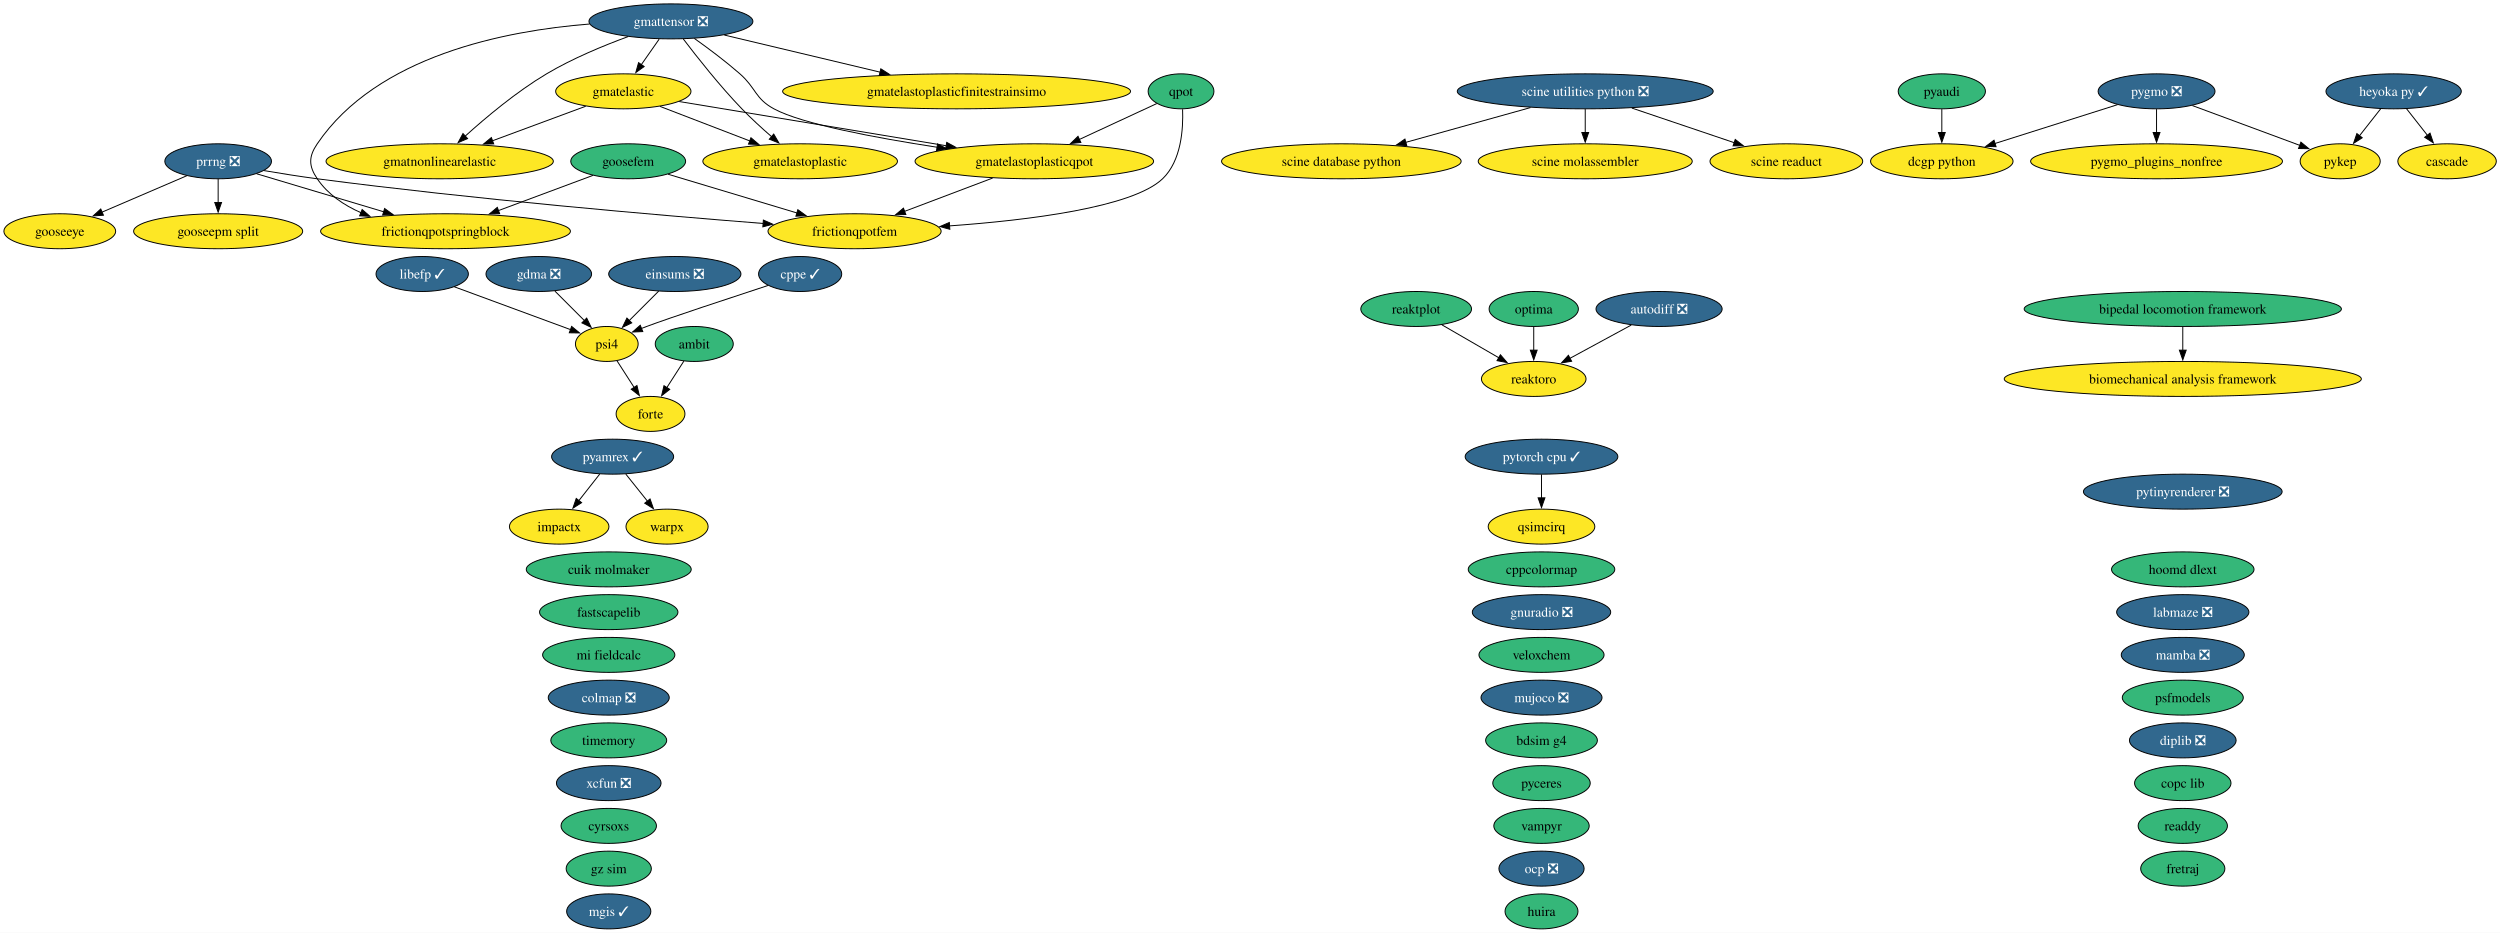
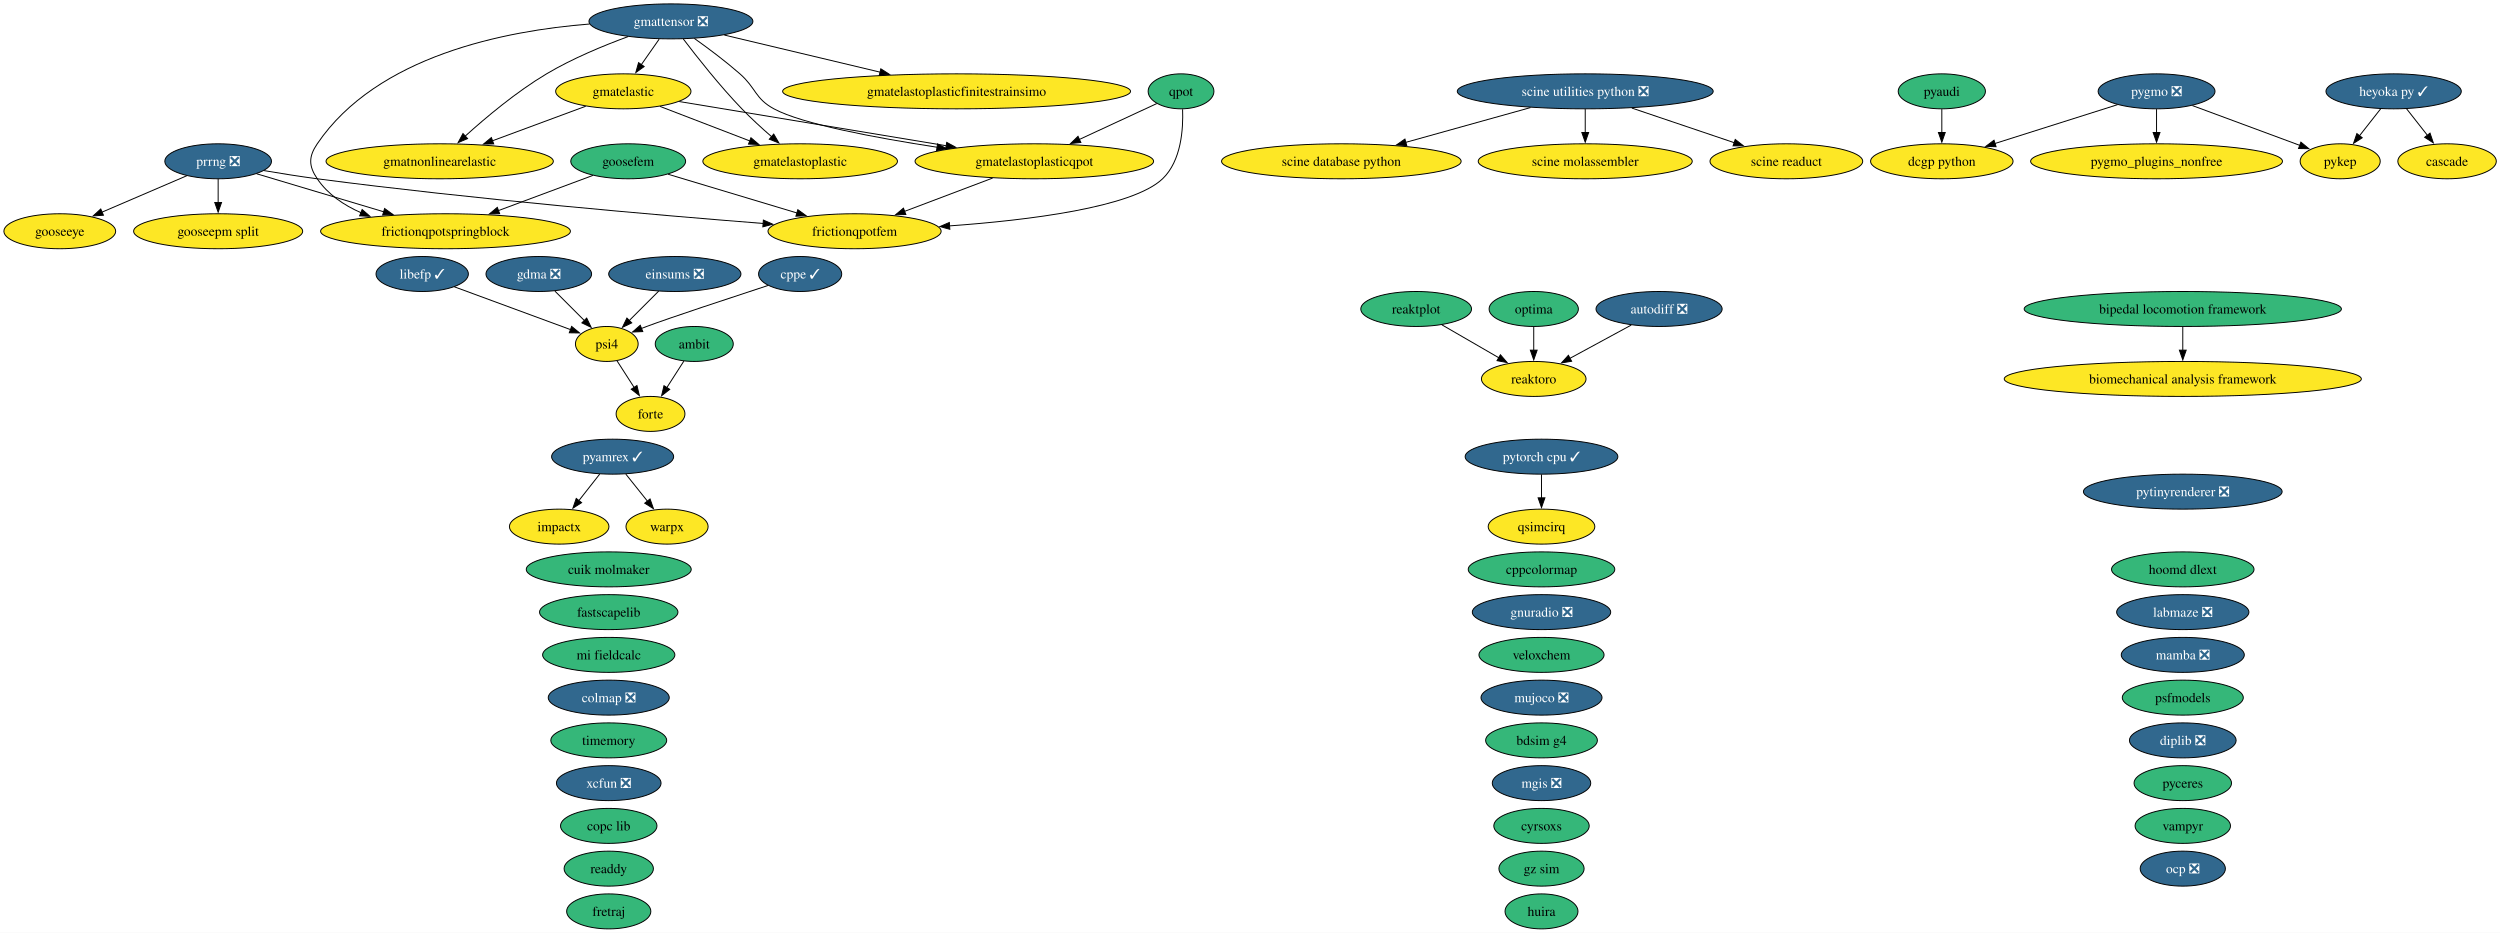
<svg xmlns="http://www.w3.org/2000/svg" xmlns:xlink="http://www.w3.org/1999/xlink" width="2573pt" height="960pt" viewBox="0.00 0.00 2573.00 960.00">
  <g id="graph0" class="graph" transform="scale(1 1) rotate(0) translate(4 956)">
    <polygon fill="white" stroke="none" points="-4,4 -4,-956 2569.2,-956 2569.2,4 -4,4" />
    <g id="node1" class="node">
      <g id="a_node1">
        <a xlink:href="https://github.com/conda-forge/ambit-feedstock" xlink:title="ambit">
          <ellipse fill="#35b779" stroke="black" cx="710.52" cy="-602" rx="40.16" ry="18" />
          <text xml:space="preserve" text-anchor="middle" x="710.52" y="-597.33" font-family="Times,serif" font-size="14.00">ambit</text>
        </a>
      </g>
    </g>
    <g id="node17" class="node">
      <g id="a_node17">
        <a xlink:href="https://github.com/conda-forge/forte-feedstock" xlink:title="forte">
          <ellipse fill="#fde725" stroke="black" cx="665.52" cy="-530" rx="35.42" ry="18" />
          <text xml:space="preserve" text-anchor="middle" x="665.52" y="-525.33" font-family="Times,serif" font-size="14.00">forte</text>
        </a>
      </g>
    </g>
    <g id="edge1" class="edge">
      <path fill="none" stroke="black" d="M699.86,-584.41C694.59,-576.22 688.11,-566.14 682.21,-556.95" />
      <polygon fill="black" stroke="black" points="685.28,-555.26 676.93,-548.74 679.39,-559.05 685.28,-555.26" />
    </g>
    <g id="node2" class="node">
      <g id="a_node2">
        <a xlink:href="https://github.com/conda-forge/autodiff-feedstock/pull/70" xlink:title="autodiff ❎">
          <ellipse fill="#31688e" stroke="black" cx="1703.52" cy="-638" rx="64.89" ry="18" />
          <text xml:space="preserve" text-anchor="middle" x="1703.52" y="-633.33" font-family="Times,serif" font-size="14.00" fill="white">autodiff ❎</text>
        </a>
      </g>
    </g>
    <g id="node59" class="node">
      <g id="a_node59">
        <a xlink:href="https://github.com/conda-forge/reaktoro-feedstock" xlink:title="reaktoro">
          <ellipse fill="#fde725" stroke="black" cx="1574.52" cy="-566" rx="53.84" ry="18" />
          <text xml:space="preserve" text-anchor="middle" x="1574.52" y="-561.33" font-family="Times,serif" font-size="14.00">reaktoro</text>
        </a>
      </g>
    </g>
    <g id="edge2" class="edge">
      <path fill="none" stroke="black" d="M1674.89,-621.46C1656.31,-611.38 1631.9,-598.14 1611.81,-587.23" />
      <polygon fill="black" stroke="black" points="1613.53,-584.19 1603.08,-582.49 1610.2,-590.34 1613.53,-584.19" />
    </g>
    <g id="node3" class="node">
      <g id="a_node3">
        <a xlink:href="https://github.com/conda-forge/bdsim-g4-feedstock" xlink:title="bdsim g4">
          <ellipse fill="#35b779" stroke="black" cx="1582.52" cy="-194" rx="57.52" ry="18" />
          <text xml:space="preserve" text-anchor="middle" x="1582.52" y="-189.32" font-family="Times,serif" font-size="14.00">bdsim g4</text>
        </a>
      </g>
    </g>
    <g id="node4" class="node">
      <g id="a_node4">
        <a xlink:href="https://github.com/conda-forge/biomechanical-analysis-framework-feedstock" xlink:title="biomechanical analysis framework">
          <ellipse fill="#fde725" stroke="black" cx="2242.52" cy="-566" rx="183.79" ry="18" />
          <text xml:space="preserve" text-anchor="middle" x="2242.52" y="-561.33" font-family="Times,serif" font-size="14.00">biomechanical analysis framework</text>
        </a>
      </g>
    </g>
    <g id="node5" class="node">
      <g id="a_node5">
        <a xlink:href="https://github.com/conda-forge/bipedal-locomotion-framework-feedstock" xlink:title="bipedal locomotion framework">
          <ellipse fill="#35b779" stroke="black" cx="2242.52" cy="-638" rx="163.27" ry="18" />
          <text xml:space="preserve" text-anchor="middle" x="2242.52" y="-633.33" font-family="Times,serif" font-size="14.00">bipedal locomotion framework</text>
        </a>
      </g>
    </g>
    <g id="edge3" class="edge">
      <path fill="none" stroke="black" d="M2242.52,-619.7C2242.52,-612.41 2242.52,-603.73 2242.52,-595.54" />
      <polygon fill="black" stroke="black" points="2246.02,-595.62 2242.52,-585.62 2239.02,-595.62 2246.02,-595.62" />
    </g>
    <g id="node6" class="node">
      <g id="a_node6">
        <a xlink:href="https://github.com/conda-forge/cascade-feedstock" xlink:title="cascade">
          <ellipse fill="#fde725" stroke="black" cx="2514.52" cy="-790" rx="50.68" ry="18" />
          <text xml:space="preserve" text-anchor="middle" x="2514.52" y="-785.33" font-family="Times,serif" font-size="14.00">cascade</text>
        </a>
      </g>
    </g>
    <g id="node7" class="node">
      <g id="a_node7">
        <a xlink:href="https://github.com/conda-forge/colmap-feedstock/pull/118" xlink:title="colmap ❎">
          <ellipse fill="#31688e" stroke="black" cx="622.52" cy="-238" rx="62.26" ry="18" />
          <text xml:space="preserve" text-anchor="middle" x="622.52" y="-233.32" font-family="Times,serif" font-size="14.00" fill="white">colmap ❎</text>
        </a>
      </g>
    </g>
    <g id="node8" class="node">
      <g id="a_node8">
        <a xlink:href="https://github.com/conda-forge/copc-lib-feedstock" xlink:title="copc lib">
-           <ellipse fill="#35b779" stroke="black" cx="2242.52" cy="-150" rx="49.63" ry="18" />
-           <text xml:space="preserve" text-anchor="middle" x="2242.52" y="-145.32" font-family="Times,serif" font-size="14.00">copc lib</text>
+           <ellipse fill="#35b779" stroke="black" cx="622.52" cy="-106" rx="49.63" ry="18" />
+           <text xml:space="preserve" text-anchor="middle" x="622.52" y="-101.33" font-family="Times,serif" font-size="14.00">copc lib</text>
        </a>
      </g>
    </g>
    <g id="node9" class="node">
      <g id="a_node9">
        <a xlink:href="https://github.com/conda-forge/cppcolormap-feedstock" xlink:title="cppcolormap">
          <ellipse fill="#35b779" stroke="black" cx="1582.52" cy="-370" rx="75.41" ry="18" />
          <text xml:space="preserve" text-anchor="middle" x="1582.52" y="-365.32" font-family="Times,serif" font-size="14.00">cppcolormap</text>
        </a>
      </g>
    </g>
    <g id="node10" class="node">
      <g id="a_node10">
        <a xlink:href="https://github.com/conda-forge/cppe-feedstock/pull/35" xlink:title="cppe ✓">
          <ellipse fill="#31688e" stroke="black" cx="819.52" cy="-674" rx="42.79" ry="18" />
          <text xml:space="preserve" text-anchor="middle" x="819.52" y="-669.33" font-family="Times,serif" font-size="14.00" fill="white">cppe ✓</text>
        </a>
      </g>
    </g>
    <g id="node47" class="node">
      <g id="a_node47">
        <a xlink:href="https://github.com/conda-forge/psi4-feedstock" xlink:title="psi4">
          <ellipse fill="#fde725" stroke="black" cx="620.52" cy="-602" rx="32.27" ry="18" />
          <text xml:space="preserve" text-anchor="middle" x="620.52" y="-597.33" font-family="Times,serif" font-size="14.00">psi4</text>
        </a>
      </g>
    </g>
    <g id="edge4" class="edge">
      <path fill="none" stroke="black" d="M786.49,-662.22C747.4,-649.41 684.69,-628.68 661.52,-620 659.74,-619.33 657.91,-618.63 656.07,-617.92" />
      <polygon fill="black" stroke="black" points="657.55,-614.74 646.97,-614.27 654.95,-621.24 657.55,-614.74" />
    </g>
    <g id="node11" class="node">
      <g id="a_node11">
        <a xlink:href="https://github.com/conda-forge/cuik-molmaker-feedstock" xlink:title="cuik molmaker">
          <ellipse fill="#35b779" stroke="black" cx="622.52" cy="-370" rx="84.88" ry="18" />
          <text xml:space="preserve" text-anchor="middle" x="622.52" y="-365.32" font-family="Times,serif" font-size="14.00">cuik molmaker</text>
        </a>
      </g>
    </g>
    <g id="node12" class="node">
      <g id="a_node12">
        <a xlink:href="https://github.com/conda-forge/cyrsoxs-feedstock" xlink:title="cyrsoxs">
-           <ellipse fill="#35b779" stroke="black" cx="622.52" cy="-106" rx="49.1" ry="18" />
-           <text xml:space="preserve" text-anchor="middle" x="622.52" y="-101.33" font-family="Times,serif" font-size="14.00">cyrsoxs</text>
+           <ellipse fill="#35b779" stroke="black" cx="1582.52" cy="-106" rx="49.1" ry="18" />
+           <text xml:space="preserve" text-anchor="middle" x="1582.52" y="-101.33" font-family="Times,serif" font-size="14.00">cyrsoxs</text>
        </a>
      </g>
    </g>
    <g id="node13" class="node">
      <g id="a_node13">
        <a xlink:href="https://github.com/conda-forge/dcgp-python-feedstock" xlink:title="dcgp python">
          <ellipse fill="#fde725" stroke="black" cx="1994.52" cy="-790" rx="73.3" ry="18" />
          <text xml:space="preserve" text-anchor="middle" x="1994.52" y="-785.33" font-family="Times,serif" font-size="14.00">dcgp python</text>
        </a>
      </g>
    </g>
    <g id="node14" class="node">
      <g id="a_node14">
        <a xlink:href="https://github.com/conda-forge/diplib-feedstock/pull/27" xlink:title="diplib ❎">
          <ellipse fill="#31688e" stroke="black" cx="2242.52" cy="-194" rx="54.89" ry="18" />
          <text xml:space="preserve" text-anchor="middle" x="2242.52" y="-189.32" font-family="Times,serif" font-size="14.00" fill="white">diplib ❎</text>
        </a>
      </g>
    </g>
    <g id="node15" class="node">
      <g id="a_node15">
        <a xlink:href="https://github.com/conda-forge/einsums-feedstock/pull/58" xlink:title="einsums ❎">
          <ellipse fill="#31688e" stroke="black" cx="690.52" cy="-674" rx="68.04" ry="18" />
          <text xml:space="preserve" text-anchor="middle" x="690.52" y="-669.33" font-family="Times,serif" font-size="14.00" fill="white">einsums ❎</text>
        </a>
      </g>
    </g>
    <g id="edge5" class="edge">
      <path fill="none" stroke="black" d="M673.93,-656.41C664.84,-647.31 653.42,-635.9 643.48,-625.96" />
      <polygon fill="black" stroke="black" points="646.18,-623.7 636.63,-619.11 641.23,-628.65 646.18,-623.7" />
    </g>
    <g id="node16" class="node">
      <g id="a_node16">
        <a xlink:href="https://github.com/conda-forge/fastscapelib-feedstock" xlink:title="fastscapelib">
          <ellipse fill="#35b779" stroke="black" cx="622.52" cy="-326" rx="71.2" ry="18" />
          <text xml:space="preserve" text-anchor="middle" x="622.52" y="-321.32" font-family="Times,serif" font-size="14.00">fastscapelib</text>
        </a>
      </g>
    </g>
    <g id="node18" class="node">
      <g id="a_node18">
        <a xlink:href="https://github.com/conda-forge/fretraj-feedstock" xlink:title="fretraj">
-           <ellipse fill="#35b779" stroke="black" cx="2242.52" cy="-62" rx="43.32" ry="18" />
-           <text xml:space="preserve" text-anchor="middle" x="2242.52" y="-57.33" font-family="Times,serif" font-size="14.00">fretraj</text>
+           <ellipse fill="#35b779" stroke="black" cx="622.52" cy="-18" rx="43.32" ry="18" />
+           <text xml:space="preserve" text-anchor="middle" x="622.52" y="-13.32" font-family="Times,serif" font-size="14.00">fretraj</text>
        </a>
      </g>
    </g>
    <g id="node19" class="node">
      <g id="a_node19">
        <a xlink:href="https://github.com/conda-forge/frictionqpotfem-feedstock" xlink:title="frictionqpotfem">
          <ellipse fill="#fde725" stroke="black" cx="875.52" cy="-718" rx="89.09" ry="18" />
          <text xml:space="preserve" text-anchor="middle" x="875.52" y="-713.33" font-family="Times,serif" font-size="14.00">frictionqpotfem</text>
        </a>
      </g>
    </g>
    <g id="node20" class="node">
      <g id="a_node20">
        <a xlink:href="https://github.com/conda-forge/frictionqpotspringblock-feedstock" xlink:title="frictionqpotspringblock">
          <ellipse fill="#fde725" stroke="black" cx="454.52" cy="-718" rx="128.55" ry="18" />
          <text xml:space="preserve" text-anchor="middle" x="454.52" y="-713.33" font-family="Times,serif" font-size="14.00">frictionqpotspringblock</text>
        </a>
      </g>
    </g>
    <g id="node21" class="node">
      <g id="a_node21">
        <a xlink:href="https://github.com/conda-forge/gdma-feedstock/pull/21" xlink:title="gdma ❎">
          <ellipse fill="#31688e" stroke="black" cx="550.52" cy="-674" rx="54.36" ry="18" />
          <text xml:space="preserve" text-anchor="middle" x="550.52" y="-669.33" font-family="Times,serif" font-size="14.00" fill="white">gdma ❎</text>
        </a>
      </g>
    </g>
    <g id="edge6" class="edge">
      <path fill="none" stroke="black" d="M567.11,-656.41C576.21,-647.31 587.62,-635.9 597.56,-625.96" />
      <polygon fill="black" stroke="black" points="599.82,-628.65 604.41,-619.11 594.87,-623.7 599.82,-628.65" />
    </g>
    <g id="node22" class="node">
      <g id="a_node22">
        <a xlink:href="https://github.com/conda-forge/gmatelastic-feedstock" xlink:title="gmatelastic">
          <ellipse fill="#fde725" stroke="black" cx="637.52" cy="-862" rx="69.62" ry="18" />
          <text xml:space="preserve" text-anchor="middle" x="637.52" y="-857.33" font-family="Times,serif" font-size="14.00">gmatelastic</text>
        </a>
      </g>
    </g>
    <g id="node23" class="node">
      <g id="a_node23">
        <a xlink:href="https://github.com/conda-forge/gmatelastoplastic-feedstock" xlink:title="gmatelastoplastic">
          <ellipse fill="#fde725" stroke="black" cx="819.52" cy="-790" rx="100.14" ry="18" />
          <text xml:space="preserve" text-anchor="middle" x="819.52" y="-785.33" font-family="Times,serif" font-size="14.00">gmatelastoplastic</text>
        </a>
      </g>
    </g>
    <g id="edge7" class="edge">
      <path fill="none" stroke="black" d="M675.23,-846.5C702.03,-836.19 738.35,-822.22 767.85,-810.88" />
      <polygon fill="black" stroke="black" points="768.88,-814.23 776.96,-807.37 766.37,-807.69 768.88,-814.23" />
    </g>
    <g id="node25" class="node">
      <g id="a_node25">
        <a xlink:href="https://github.com/conda-forge/gmatelastoplasticqpot-feedstock" xlink:title="gmatelastoplasticqpot">
          <ellipse fill="#fde725" stroke="black" cx="1060.52" cy="-790" rx="122.76" ry="18" />
          <text xml:space="preserve" text-anchor="middle" x="1060.52" y="-785.33" font-family="Times,serif" font-size="14.00">gmatelastoplasticqpot</text>
        </a>
      </g>
    </g>
    <g id="edge8" class="edge">
      <path fill="none" stroke="black" d="M695.01,-851.49C765.74,-839.78 886.65,-819.77 969.92,-805.99" />
      <polygon fill="black" stroke="black" points="970.37,-809.47 979.67,-804.38 969.23,-802.56 970.37,-809.47" />
    </g>
    <g id="node26" class="node">
      <g id="a_node26">
        <a xlink:href="https://github.com/conda-forge/gmatnonlinearelastic-feedstock" xlink:title="gmatnonlinearelastic">
          <ellipse fill="#fde725" stroke="black" cx="448.52" cy="-790" rx="116.97" ry="18" />
          <text xml:space="preserve" text-anchor="middle" x="448.52" y="-785.33" font-family="Times,serif" font-size="14.00">gmatnonlinearelastic</text>
        </a>
      </g>
    </g>
    <g id="edge9" class="edge">
      <path fill="none" stroke="black" d="M598.82,-846.67C571.09,-836.4 533.38,-822.43 502.67,-811.06" />
      <polygon fill="black" stroke="black" points="504.14,-807.87 493.55,-807.68 501.71,-814.43 504.14,-807.87" />
    </g>
    <g id="node24" class="node">
      <g id="a_node24">
        <a xlink:href="https://github.com/conda-forge/gmatelastoplasticfinitestrainsimo-feedstock" xlink:title="gmatelastoplasticfinitestrainsimo">
          <ellipse fill="#fde725" stroke="black" cx="980.52" cy="-862" rx="179.05" ry="18" />
          <text xml:space="preserve" text-anchor="middle" x="980.52" y="-857.33" font-family="Times,serif" font-size="14.00">gmatelastoplasticfinitestrainsimo</text>
        </a>
      </g>
    </g>
    <g id="edge10" class="edge">
      <path fill="none" stroke="black" d="M1017.61,-772.76C990.54,-762.52 955.43,-749.24 926.88,-738.43" />
      <polygon fill="black" stroke="black" points="928.3,-735.23 917.71,-734.96 925.82,-741.77 928.3,-735.23" />
    </g>
    <g id="node27" class="node">
      <g id="a_node27">
        <a xlink:href="https://github.com/conda-forge/gmattensor-feedstock/pull/44" xlink:title="gmattensor ❎">
          <ellipse fill="#31688e" stroke="black" cx="686.52" cy="-934" rx="84.35" ry="18" />
          <text xml:space="preserve" text-anchor="middle" x="686.52" y="-929.33" font-family="Times,serif" font-size="14.00" fill="white">gmattensor ❎</text>
        </a>
      </g>
    </g>
    <g id="edge11" class="edge">
      <path fill="none" stroke="black" d="M602.72,-931.27C515.72,-924.4 383.95,-898.54 322.52,-808 313.54,-794.76 313.56,-785.25 322.52,-772 333.33,-756.01 349.85,-744.84 367.57,-737.05" />
      <polygon fill="black" stroke="black" points="368.72,-740.35 376.71,-733.39 366.13,-733.85 368.72,-740.35" />
    </g>
    <g id="edge12" class="edge">
      <path fill="none" stroke="black" d="M674.41,-915.7C668.83,-907.73 662.09,-898.1 655.91,-889.26" />
      <polygon fill="black" stroke="black" points="658.96,-887.53 650.36,-881.34 653.23,-891.54 658.96,-887.53" />
    </g>
    <g id="edge13" class="edge">
      <path fill="none" stroke="black" d="M699.22,-915.92C713.21,-897.48 736.77,-867.59 759.52,-844 769.07,-834.09 780.21,-823.92 790.28,-815.17" />
      <polygon fill="black" stroke="black" points="792.31,-818.04 797.63,-808.88 787.76,-812.72 792.31,-818.04" />
    </g>
    <g id="edge14" class="edge">
      <path fill="none" stroke="black" d="M741.48,-919.92C786.69,-909.15 851.34,-893.76 902.01,-881.69" />
      <polygon fill="black" stroke="black" points="902.54,-885.17 911.45,-879.44 900.91,-878.36 902.54,-885.17" />
    </g>
    <g id="edge15" class="edge">
      <path fill="none" stroke="black" d="M710.59,-916.47C724.7,-906.45 742.61,-893.09 757.52,-880 774.29,-865.28 772.91,-854.65 792.52,-844 821.28,-828.39 896.88,-814.21 960.48,-804.46" />
      <polygon fill="black" stroke="black" points="960.93,-807.93 970.3,-802.97 959.88,-801.01 960.93,-807.93" />
    </g>
    <g id="edge16" class="edge">
      <path fill="none" stroke="black" d="M642.37,-918.3C616.98,-908.98 584.98,-895.73 558.52,-880 527.53,-861.57 495.92,-835.02 474.58,-815.72" />
      <polygon fill="black" stroke="black" points="477.23,-813.39 467.49,-809.21 472.5,-818.55 477.23,-813.39" />
    </g>
    <g id="node28" class="node">
      <g id="a_node28">
        <a xlink:href="https://github.com/conda-forge/gnuradio-feedstock/pull/318" xlink:title="gnuradio ❎">
          <ellipse fill="#31688e" stroke="black" cx="1582.52" cy="-326" rx="71.2" ry="18" />
          <text xml:space="preserve" text-anchor="middle" x="1582.52" y="-321.32" font-family="Times,serif" font-size="14.00" fill="white">gnuradio ❎</text>
        </a>
      </g>
    </g>
    <g id="node29" class="node">
      <g id="a_node29">
        <a xlink:href="https://github.com/conda-forge/gooseepm-split-feedstock" xlink:title="gooseepm split">
          <ellipse fill="#fde725" stroke="black" cx="220.52" cy="-718" rx="86.98" ry="18" />
          <text xml:space="preserve" text-anchor="middle" x="220.52" y="-713.33" font-family="Times,serif" font-size="14.00">gooseepm split</text>
        </a>
      </g>
    </g>
    <g id="node30" class="node">
      <g id="a_node30">
        <a xlink:href="https://github.com/conda-forge/gooseeye-feedstock" xlink:title="gooseeye">
          <ellipse fill="#fde725" stroke="black" cx="57.52" cy="-718" rx="57.52" ry="18" />
          <text xml:space="preserve" text-anchor="middle" x="57.52" y="-713.33" font-family="Times,serif" font-size="14.00">gooseeye</text>
        </a>
      </g>
    </g>
    <g id="node31" class="node">
      <g id="a_node31">
        <a xlink:href="https://github.com/conda-forge/goosefem-feedstock" xlink:title="goosefem">
          <ellipse fill="#35b779" stroke="black" cx="642.52" cy="-790" rx="59.1" ry="18" />
          <text xml:space="preserve" text-anchor="middle" x="642.52" y="-785.33" font-family="Times,serif" font-size="14.00">goosefem</text>
        </a>
      </g>
    </g>
    <g id="edge17" class="edge">
      <path fill="none" stroke="black" d="M683.64,-776.65C720.46,-765.59 774.88,-749.24 816.37,-736.77" />
      <polygon fill="black" stroke="black" points="817.14,-740.19 825.71,-733.96 815.13,-733.49 817.14,-740.19" />
    </g>
    <g id="edge18" class="edge">
      <path fill="none" stroke="black" d="M606.27,-775.5C578.69,-765.23 540.27,-750.93 508.99,-739.28" />
      <polygon fill="black" stroke="black" points="510.27,-736.02 499.68,-735.81 507.83,-742.58 510.27,-736.02" />
    </g>
    <g id="node32" class="node">
      <g id="a_node32">
        <a xlink:href="https://github.com/conda-forge/gz-sim-feedstock" xlink:title="gz sim">
-           <ellipse fill="#35b779" stroke="black" cx="622.52" cy="-62" rx="43.84" ry="18" />
-           <text xml:space="preserve" text-anchor="middle" x="622.52" y="-57.33" font-family="Times,serif" font-size="14.00">gz sim</text>
+           <ellipse fill="#35b779" stroke="black" cx="1582.52" cy="-62" rx="43.84" ry="18" />
+           <text xml:space="preserve" text-anchor="middle" x="1582.52" y="-57.33" font-family="Times,serif" font-size="14.00">gz sim</text>
        </a>
      </g>
    </g>
    <g id="node33" class="node">
      <g id="a_node33">
        <a xlink:href="https://github.com/conda-forge/heyoka.py-feedstock/pull/139" xlink:title="heyoka py ✓">
          <ellipse fill="#31688e" stroke="black" cx="2459.52" cy="-862" rx="69.62" ry="18" />
          <text xml:space="preserve" text-anchor="middle" x="2459.52" y="-857.33" font-family="Times,serif" font-size="14.00" fill="white">heyoka py ✓</text>
        </a>
      </g>
    </g>
    <g id="edge19" class="edge">
      <path fill="none" stroke="black" d="M2472.84,-844.05C2479.25,-835.89 2487.09,-825.91 2494.23,-816.82" />
      <polygon fill="black" stroke="black" points="2496.97,-819 2500.39,-808.98 2491.46,-814.68 2496.97,-819" />
    </g>
    <g id="node53" class="node">
      <g id="a_node53">
        <a xlink:href="https://github.com/conda-forge/pykep-feedstock" xlink:title="pykep">
          <ellipse fill="#fde725" stroke="black" cx="2404.52" cy="-790" rx="41.21" ry="18" />
          <text xml:space="preserve" text-anchor="middle" x="2404.52" y="-785.33" font-family="Times,serif" font-size="14.00">pykep</text>
        </a>
      </g>
    </g>
    <g id="edge20" class="edge">
      <path fill="none" stroke="black" d="M2446.21,-844.05C2439.63,-835.68 2431.55,-825.4 2424.27,-816.13" />
      <polygon fill="black" stroke="black" points="2427.2,-814.2 2418.27,-808.5 2421.7,-818.52 2427.2,-814.2" />
    </g>
    <g id="node34" class="node">
      <g id="a_node34">
        <a xlink:href="https://github.com/conda-forge/hoomd-dlext-feedstock" xlink:title="hoomd dlext">
          <ellipse fill="#35b779" stroke="black" cx="2242.52" cy="-370" rx="73.3" ry="18" />
          <text xml:space="preserve" text-anchor="middle" x="2242.52" y="-365.32" font-family="Times,serif" font-size="14.00">hoomd dlext</text>
        </a>
      </g>
    </g>
    <g id="node35" class="node">
      <g id="a_node35">
        <a xlink:href="https://github.com/conda-forge/huira-feedstock" xlink:title="huira">
          <ellipse fill="#35b779" stroke="black" cx="1582.52" cy="-18" rx="37.53" ry="18" />
          <text xml:space="preserve" text-anchor="middle" x="1582.52" y="-13.32" font-family="Times,serif" font-size="14.00">huira</text>
        </a>
      </g>
    </g>
    <g id="node36" class="node">
      <g id="a_node36">
        <a xlink:href="https://github.com/conda-forge/impactx-feedstock" xlink:title="impactx">
          <ellipse fill="#fde725" stroke="black" cx="571.52" cy="-414" rx="51.21" ry="18" />
          <text xml:space="preserve" text-anchor="middle" x="571.52" y="-409.32" font-family="Times,serif" font-size="14.00">impactx</text>
        </a>
      </g>
    </g>
    <g id="node37" class="node">
      <g id="a_node37">
        <a xlink:href="https://github.com/conda-forge/labmaze-feedstock/pull/23" xlink:title="labmaze ❎">
          <ellipse fill="#31688e" stroke="black" cx="2242.52" cy="-326" rx="68.04" ry="18" />
          <text xml:space="preserve" text-anchor="middle" x="2242.52" y="-321.32" font-family="Times,serif" font-size="14.00" fill="white">labmaze ❎</text>
        </a>
      </g>
    </g>
    <g id="node38" class="node">
      <g id="a_node38">
        <a xlink:href="https://github.com/conda-forge/libefp-feedstock/pull/15" xlink:title="libefp ✓">
          <ellipse fill="#31688e" stroke="black" cx="430.52" cy="-674" rx="47.53" ry="18" />
          <text xml:space="preserve" text-anchor="middle" x="430.52" y="-669.33" font-family="Times,serif" font-size="14.00" fill="white">libefp ✓</text>
        </a>
      </g>
    </g>
    <g id="edge21" class="edge">
      <path fill="none" stroke="black" d="M463.62,-660.81C497,-648.51 548.46,-629.55 583.26,-616.73" />
      <polygon fill="black" stroke="black" points="584.33,-620.06 592.51,-613.32 581.91,-613.49 584.33,-620.06" />
    </g>
    <g id="node39" class="node">
      <g id="a_node39">
        <a xlink:href="https://github.com/conda-forge/mamba-feedstock/pull/415" xlink:title="mamba ❎">
          <ellipse fill="#31688e" stroke="black" cx="2242.52" cy="-282" rx="63.31" ry="18" />
          <text xml:space="preserve" text-anchor="middle" x="2242.52" y="-277.32" font-family="Times,serif" font-size="14.00" fill="white">mamba ❎</text>
        </a>
      </g>
    </g>
    <g id="node40" class="node">
      <g id="a_node40">
-         <a xlink:href="https://github.com/conda-forge/mgis-feedstock/pull/25" xlink:title="mgis ✓">
-           <ellipse fill="#31688e" stroke="black" cx="622.52" cy="-18" rx="43.32" ry="18" />
-           <text xml:space="preserve" text-anchor="middle" x="622.52" y="-13.32" font-family="Times,serif" font-size="14.00" fill="white">mgis ✓</text>
+         <a xlink:href="https://github.com/conda-forge/mgis-feedstock/pull/25" xlink:title="mgis ❎">
+           <ellipse fill="#31688e" stroke="black" cx="1582.52" cy="-150" rx="50.68" ry="18" />
+           <text xml:space="preserve" text-anchor="middle" x="1582.52" y="-145.32" font-family="Times,serif" font-size="14.00" fill="white">mgis ❎</text>
        </a>
      </g>
    </g>
    <g id="node41" class="node">
      <g id="a_node41">
        <a xlink:href="https://github.com/conda-forge/mi-fieldcalc-feedstock" xlink:title="mi fieldcalc">
          <ellipse fill="#35b779" stroke="black" cx="622.52" cy="-282" rx="68.04" ry="18" />
          <text xml:space="preserve" text-anchor="middle" x="622.52" y="-277.32" font-family="Times,serif" font-size="14.00">mi fieldcalc</text>
        </a>
      </g>
    </g>
    <g id="node42" class="node">
      <g id="a_node42">
        <a xlink:href="https://github.com/conda-forge/mujoco-feedstock/pull/143" xlink:title="mujoco ❎">
          <ellipse fill="#31688e" stroke="black" cx="1582.52" cy="-238" rx="62.26" ry="18" />
          <text xml:space="preserve" text-anchor="middle" x="1582.52" y="-233.32" font-family="Times,serif" font-size="14.00" fill="white">mujoco ❎</text>
        </a>
      </g>
    </g>
    <g id="node43" class="node">
      <g id="a_node43">
        <a xlink:href="https://github.com/conda-forge/ocp-feedstock/pull/100" xlink:title="ocp ❎">
-           <ellipse fill="#31688e" stroke="black" cx="1582.52" cy="-62" rx="43.84" ry="18" />
-           <text xml:space="preserve" text-anchor="middle" x="1582.52" y="-57.33" font-family="Times,serif" font-size="14.00" fill="white">ocp ❎</text>
+           <ellipse fill="#31688e" stroke="black" cx="2242.52" cy="-62" rx="43.84" ry="18" />
+           <text xml:space="preserve" text-anchor="middle" x="2242.52" y="-57.33" font-family="Times,serif" font-size="14.00" fill="white">ocp ❎</text>
        </a>
      </g>
    </g>
    <g id="node44" class="node">
      <g id="a_node44">
        <a xlink:href="https://github.com/conda-forge/optima-feedstock" xlink:title="optima">
          <ellipse fill="#35b779" stroke="black" cx="1574.52" cy="-638" rx="45.95" ry="18" />
          <text xml:space="preserve" text-anchor="middle" x="1574.52" y="-633.33" font-family="Times,serif" font-size="14.00">optima</text>
        </a>
      </g>
    </g>
    <g id="edge22" class="edge">
      <path fill="none" stroke="black" d="M1574.52,-619.7C1574.52,-612.41 1574.52,-603.73 1574.52,-595.54" />
      <polygon fill="black" stroke="black" points="1578.02,-595.62 1574.52,-585.62 1571.02,-595.62 1578.02,-595.62" />
    </g>
    <g id="node45" class="node">
      <g id="a_node45">
        <a xlink:href="https://github.com/conda-forge/prrng-feedstock/pull/71" xlink:title="prrng ❎">
          <ellipse fill="#31688e" stroke="black" cx="220.52" cy="-790" rx="54.89" ry="18" />
          <text xml:space="preserve" text-anchor="middle" x="220.52" y="-785.33" font-family="Times,serif" font-size="14.00" fill="white">prrng ❎</text>
        </a>
      </g>
    </g>
    <g id="edge23" class="edge">
      <path fill="none" stroke="black" d="M267.65,-780.44C284.87,-777.5 304.54,-774.36 322.52,-772 483.23,-750.93 671.25,-734.69 781.47,-726.01" />
      <polygon fill="black" stroke="black" points="781.67,-729.5 791.36,-725.23 781.12,-722.52 781.67,-729.5" />
    </g>
    <g id="edge24" class="edge">
      <path fill="none" stroke="black" d="M260.22,-777.13C296.01,-766.42 349.26,-750.49 390.97,-738.01" />
      <polygon fill="black" stroke="black" points="391.83,-741.41 400.41,-735.19 389.83,-734.7 391.83,-741.41" />
    </g>
    <g id="edge25" class="edge">
      <path fill="none" stroke="black" d="M220.52,-771.7C220.52,-764.41 220.52,-755.73 220.52,-747.54" />
      <polygon fill="black" stroke="black" points="224.02,-747.62 220.52,-737.62 217.02,-747.62 224.02,-747.62" />
    </g>
    <g id="edge26" class="edge">
      <path fill="none" stroke="black" d="M188.32,-775.17C163.34,-764.44 128.46,-749.46 101,-737.67" />
      <polygon fill="black" stroke="black" points="102.46,-734.49 91.89,-733.76 99.69,-740.92 102.46,-734.49" />
    </g>
    <g id="node46" class="node">
      <g id="a_node46">
        <a xlink:href="https://github.com/conda-forge/psfmodels-feedstock" xlink:title="psfmodels">
          <ellipse fill="#35b779" stroke="black" cx="2242.52" cy="-238" rx="62.26" ry="18" />
          <text xml:space="preserve" text-anchor="middle" x="2242.52" y="-233.32" font-family="Times,serif" font-size="14.00">psfmodels</text>
        </a>
      </g>
    </g>
    <g id="edge27" class="edge">
      <path fill="none" stroke="black" d="M630.96,-584.76C636.22,-576.58 642.73,-566.45 648.68,-557.2" />
      <polygon fill="black" stroke="black" points="651.55,-559.21 654.01,-548.91 645.66,-555.43 651.55,-559.21" />
    </g>
    <g id="node48" class="node">
      <g id="a_node48">
        <a xlink:href="https://github.com/conda-forge/pyamrex-feedstock/pull/82" xlink:title="pyamrex ✓">
          <ellipse fill="#31688e" stroke="black" cx="626.52" cy="-486" rx="62.78" ry="18" />
          <text xml:space="preserve" text-anchor="middle" x="626.52" y="-481.32" font-family="Times,serif" font-size="14.00" fill="white">pyamrex ✓</text>
        </a>
      </g>
    </g>
    <g id="edge28" class="edge">
      <path fill="none" stroke="black" d="M613.21,-468.05C606.79,-459.89 598.95,-449.91 591.81,-440.82" />
      <polygon fill="black" stroke="black" points="594.58,-438.68 585.65,-432.98 589.07,-443 594.58,-438.68" />
    </g>
    <g id="node68" class="node">
      <g id="a_node68">
        <a xlink:href="https://github.com/conda-forge/warpx-feedstock" xlink:title="warpx">
          <ellipse fill="#fde725" stroke="black" cx="682.52" cy="-414" rx="42.26" ry="18" />
          <text xml:space="preserve" text-anchor="middle" x="682.52" y="-409.32" font-family="Times,serif" font-size="14.00">warpx</text>
        </a>
      </g>
    </g>
    <g id="edge29" class="edge">
      <path fill="none" stroke="black" d="M640.08,-468.05C646.78,-459.68 655,-449.4 662.41,-440.13" />
      <polygon fill="black" stroke="black" points="665.02,-442.48 668.53,-432.49 659.55,-438.11 665.02,-442.48" />
    </g>
    <g id="node49" class="node">
      <g id="a_node49">
        <a xlink:href="https://github.com/conda-forge/pyaudi-feedstock" xlink:title="pyaudi">
          <ellipse fill="#35b779" stroke="black" cx="1994.52" cy="-862" rx="44.89" ry="18" />
          <text xml:space="preserve" text-anchor="middle" x="1994.52" y="-857.33" font-family="Times,serif" font-size="14.00">pyaudi</text>
        </a>
      </g>
    </g>
    <g id="edge30" class="edge">
      <path fill="none" stroke="black" d="M1994.52,-843.7C1994.52,-836.41 1994.52,-827.73 1994.52,-819.54" />
      <polygon fill="black" stroke="black" points="1998.02,-819.62 1994.52,-809.62 1991.02,-819.62 1998.02,-819.62" />
    </g>
    <g id="node50" class="node">
      <g id="a_node50">
        <a xlink:href="https://github.com/conda-forge/pyceres-feedstock" xlink:title="pyceres">
-           <ellipse fill="#35b779" stroke="black" cx="1582.52" cy="-150" rx="50.16" ry="18" />
-           <text xml:space="preserve" text-anchor="middle" x="1582.52" y="-145.32" font-family="Times,serif" font-size="14.00">pyceres</text>
+           <ellipse fill="#35b779" stroke="black" cx="2242.52" cy="-150" rx="50.16" ry="18" />
+           <text xml:space="preserve" text-anchor="middle" x="2242.52" y="-145.32" font-family="Times,serif" font-size="14.00">pyceres</text>
        </a>
      </g>
    </g>
    <g id="node51" class="node">
      <g id="a_node51">
        <a xlink:href="https://github.com/conda-forge/pygmo-feedstock/pull/95" xlink:title="pygmo ❎">
          <ellipse fill="#31688e" stroke="black" cx="2215.52" cy="-862" rx="60.15" ry="18" />
          <text xml:space="preserve" text-anchor="middle" x="2215.52" y="-857.33" font-family="Times,serif" font-size="14.00" fill="white">pygmo ❎</text>
        </a>
      </g>
    </g>
    <g id="edge31" class="edge">
      <path fill="none" stroke="black" d="M2175.24,-848.24C2139.93,-837.06 2088.27,-820.69 2049.22,-808.33" />
      <polygon fill="black" stroke="black" points="2050.34,-805.01 2039.75,-805.33 2048.23,-811.68 2050.34,-805.01" />
    </g>
    <g id="node52" class="node">
      <g id="a_node52">
        <a xlink:href="https://github.com/conda-forge/pygmo_plugins_nonfree-feedstock" xlink:title="pygmo_plugins_nonfree">
          <ellipse fill="#fde725" stroke="black" cx="2215.52" cy="-790" rx="129.6" ry="18" />
          <text xml:space="preserve" text-anchor="middle" x="2215.52" y="-785.33" font-family="Times,serif" font-size="14.00">pygmo_plugins_nonfree</text>
        </a>
      </g>
    </g>
    <g id="edge32" class="edge">
      <path fill="none" stroke="black" d="M2215.52,-843.7C2215.52,-836.41 2215.52,-827.73 2215.52,-819.54" />
      <polygon fill="black" stroke="black" points="2219.02,-819.62 2215.52,-809.62 2212.02,-819.62 2219.02,-819.62" />
    </g>
    <g id="edge33" class="edge">
      <path fill="none" stroke="black" d="M2252.41,-847.34C2284.16,-835.58 2329.95,-818.62 2362.99,-806.38" />
      <polygon fill="black" stroke="black" points="2364.08,-809.71 2372.24,-802.96 2361.65,-803.15 2364.08,-809.71" />
    </g>
    <g id="node54" class="node">
      <g id="a_node54">
        <a xlink:href="https://github.com/conda-forge/pytinyrenderer-feedstock/pull/12" xlink:title="pytinyrenderer ❎">
          <ellipse fill="#31688e" stroke="black" cx="2242.52" cy="-450" rx="102.24" ry="18" />
          <text xml:space="preserve" text-anchor="middle" x="2242.52" y="-445.32" font-family="Times,serif" font-size="14.00" fill="white">pytinyrenderer ❎</text>
        </a>
      </g>
    </g>
    <g id="node55" class="node">
      <g id="a_node55">
        <a xlink:href="https://github.com/conda-forge/pytorch-cpu-feedstock/pull/564" xlink:title="pytorch cpu ✓">
          <ellipse fill="#31688e" stroke="black" cx="1582.52" cy="-486" rx="78.57" ry="18" />
          <text xml:space="preserve" text-anchor="middle" x="1582.52" y="-481.32" font-family="Times,serif" font-size="14.00" fill="white">pytorch cpu ✓</text>
        </a>
      </g>
    </g>
    <g id="node57" class="node">
      <g id="a_node57">
        <a xlink:href="https://github.com/conda-forge/qsimcirq-feedstock" xlink:title="qsimcirq">
          <ellipse fill="#fde725" stroke="black" cx="1582.52" cy="-414" rx="54.89" ry="18" />
          <text xml:space="preserve" text-anchor="middle" x="1582.52" y="-409.32" font-family="Times,serif" font-size="14.00">qsimcirq</text>
        </a>
      </g>
    </g>
    <g id="edge34" class="edge">
      <path fill="none" stroke="black" d="M1582.52,-467.7C1582.52,-460.41 1582.52,-451.73 1582.52,-443.54" />
      <polygon fill="black" stroke="black" points="1586.02,-443.62 1582.52,-433.62 1579.02,-443.62 1586.02,-443.62" />
    </g>
    <g id="node56" class="node">
      <g id="a_node56">
        <a xlink:href="https://github.com/conda-forge/qpot-feedstock" xlink:title="qpot">
          <ellipse fill="#35b779" stroke="black" cx="1211.52" cy="-862" rx="33.85" ry="18" />
          <text xml:space="preserve" text-anchor="middle" x="1211.52" y="-857.33" font-family="Times,serif" font-size="14.00">qpot</text>
        </a>
      </g>
    </g>
    <g id="edge35" class="edge">
      <path fill="none" stroke="black" d="M1213.12,-843.54C1213.92,-823.33 1211.82,-790.45 1192.52,-772 1161.66,-742.49 1054.39,-729.32 973.11,-723.5" />
      <polygon fill="black" stroke="black" points="973.55,-720.02 963.34,-722.83 973.07,-727.01 973.55,-720.02" />
    </g>
    <g id="edge36" class="edge">
      <path fill="none" stroke="black" d="M1186.59,-849.44C1164.92,-839.4 1132.97,-824.59 1106.66,-812.39" />
      <polygon fill="black" stroke="black" points="1108.43,-809.35 1097.89,-808.32 1105.49,-815.7 1108.43,-809.35" />
    </g>
    <g id="node58" class="node">
      <g id="a_node58">
        <a xlink:href="https://github.com/conda-forge/readdy-feedstock" xlink:title="readdy">
-           <ellipse fill="#35b779" stroke="black" cx="2242.52" cy="-106" rx="45.95" ry="18" />
-           <text xml:space="preserve" text-anchor="middle" x="2242.52" y="-101.33" font-family="Times,serif" font-size="14.00">readdy</text>
+           <ellipse fill="#35b779" stroke="black" cx="622.52" cy="-62" rx="45.95" ry="18" />
+           <text xml:space="preserve" text-anchor="middle" x="622.52" y="-57.33" font-family="Times,serif" font-size="14.00">readdy</text>
        </a>
      </g>
    </g>
    <g id="node60" class="node">
      <g id="a_node60">
        <a xlink:href="https://github.com/conda-forge/reaktplot-feedstock" xlink:title="reaktplot">
          <ellipse fill="#35b779" stroke="black" cx="1453.52" cy="-638" rx="57" ry="18" />
          <text xml:space="preserve" text-anchor="middle" x="1453.52" y="-633.33" font-family="Times,serif" font-size="14.00">reaktplot</text>
        </a>
      </g>
    </g>
    <g id="edge37" class="edge">
      <path fill="none" stroke="black" d="M1480.08,-621.64C1497.29,-611.68 1519.94,-598.58 1538.74,-587.7" />
      <polygon fill="black" stroke="black" points="1540.23,-590.88 1547.14,-582.84 1536.73,-584.82 1540.23,-590.88" />
    </g>
    <g id="node61" class="node">
      <g id="a_node61">
        <a xlink:href="https://github.com/conda-forge/scine-database-python-feedstock" xlink:title="scine database python">
          <ellipse fill="#fde725" stroke="black" cx="1376.52" cy="-790" rx="123.29" ry="18" />
          <text xml:space="preserve" text-anchor="middle" x="1376.52" y="-785.33" font-family="Times,serif" font-size="14.00">scine database python</text>
        </a>
      </g>
    </g>
    <g id="node62" class="node">
      <g id="a_node62">
        <a xlink:href="https://github.com/conda-forge/scine-molassembler-feedstock" xlink:title="scine molassembler">
          <ellipse fill="#fde725" stroke="black" cx="1627.52" cy="-790" rx="110.13" ry="18" />
          <text xml:space="preserve" text-anchor="middle" x="1627.52" y="-785.33" font-family="Times,serif" font-size="14.00">scine molassembler</text>
        </a>
      </g>
    </g>
    <g id="node63" class="node">
      <g id="a_node63">
        <a xlink:href="https://github.com/conda-forge/scine-readuct-feedstock" xlink:title="scine readuct">
          <ellipse fill="#fde725" stroke="black" cx="1834.52" cy="-790" rx="78.57" ry="18" />
          <text xml:space="preserve" text-anchor="middle" x="1834.52" y="-785.33" font-family="Times,serif" font-size="14.00">scine readuct</text>
        </a>
      </g>
    </g>
    <g id="node64" class="node">
      <g id="a_node64">
        <a xlink:href="https://github.com/conda-forge/scine-utilities-python-feedstock/pull/25" xlink:title="scine utilities python ❎">
          <ellipse fill="#31688e" stroke="black" cx="1627.52" cy="-862" rx="131.7" ry="18" />
          <text xml:space="preserve" text-anchor="middle" x="1627.52" y="-857.33" font-family="Times,serif" font-size="14.00" fill="white">scine utilities python ❎</text>
        </a>
      </g>
    </g>
    <g id="edge38" class="edge">
      <path fill="none" stroke="black" d="M1571.19,-845.29C1533.14,-834.68 1482.76,-820.63 1442.78,-809.48" />
      <polygon fill="black" stroke="black" points="1443.83,-806.14 1433.26,-806.82 1441.95,-812.88 1443.83,-806.14" />
    </g>
    <g id="edge39" class="edge">
      <path fill="none" stroke="black" d="M1627.52,-843.7C1627.52,-836.41 1627.52,-827.73 1627.52,-819.54" />
      <polygon fill="black" stroke="black" points="1631.02,-819.62 1627.52,-809.62 1624.02,-819.62 1631.02,-819.62" />
    </g>
    <g id="edge40" class="edge">
      <path fill="none" stroke="black" d="M1675.53,-844.76C1707.08,-834.1 1748.39,-820.13 1781,-809.1" />
      <polygon fill="black" stroke="black" points="1781.91,-812.49 1790.26,-805.97 1779.67,-805.86 1781.91,-812.49" />
    </g>
    <g id="node65" class="node">
      <g id="a_node65">
        <a xlink:href="https://github.com/conda-forge/timemory-feedstock" xlink:title="timemory">
          <ellipse fill="#35b779" stroke="black" cx="622.52" cy="-194" rx="59.63" ry="18" />
          <text xml:space="preserve" text-anchor="middle" x="622.52" y="-189.32" font-family="Times,serif" font-size="14.00">timemory</text>
        </a>
      </g>
    </g>
    <g id="node66" class="node">
      <g id="a_node66">
        <a xlink:href="https://github.com/conda-forge/vampyr-feedstock" xlink:title="vampyr">
-           <ellipse fill="#35b779" stroke="black" cx="1582.52" cy="-106" rx="49.1" ry="18" />
-           <text xml:space="preserve" text-anchor="middle" x="1582.52" y="-101.33" font-family="Times,serif" font-size="14.00">vampyr</text>
+           <ellipse fill="#35b779" stroke="black" cx="2242.52" cy="-106" rx="49.1" ry="18" />
+           <text xml:space="preserve" text-anchor="middle" x="2242.52" y="-101.33" font-family="Times,serif" font-size="14.00">vampyr</text>
        </a>
      </g>
    </g>
    <g id="node67" class="node">
      <g id="a_node67">
        <a xlink:href="https://github.com/conda-forge/veloxchem-feedstock" xlink:title="veloxchem">
          <ellipse fill="#35b779" stroke="black" cx="1582.52" cy="-282" rx="64.36" ry="18" />
          <text xml:space="preserve" text-anchor="middle" x="1582.52" y="-277.32" font-family="Times,serif" font-size="14.00">veloxchem</text>
        </a>
      </g>
    </g>
    <g id="node69" class="node">
      <g id="a_node69">
        <a xlink:href="https://github.com/conda-forge/xcfun-feedstock/pull/27" xlink:title="xcfun ❎">
          <ellipse fill="#31688e" stroke="black" cx="622.52" cy="-150" rx="53.84" ry="18" />
          <text xml:space="preserve" text-anchor="middle" x="622.52" y="-145.32" font-family="Times,serif" font-size="14.00" fill="white">xcfun ❎</text>
        </a>
      </g>
    </g>
  </g>
</svg>
